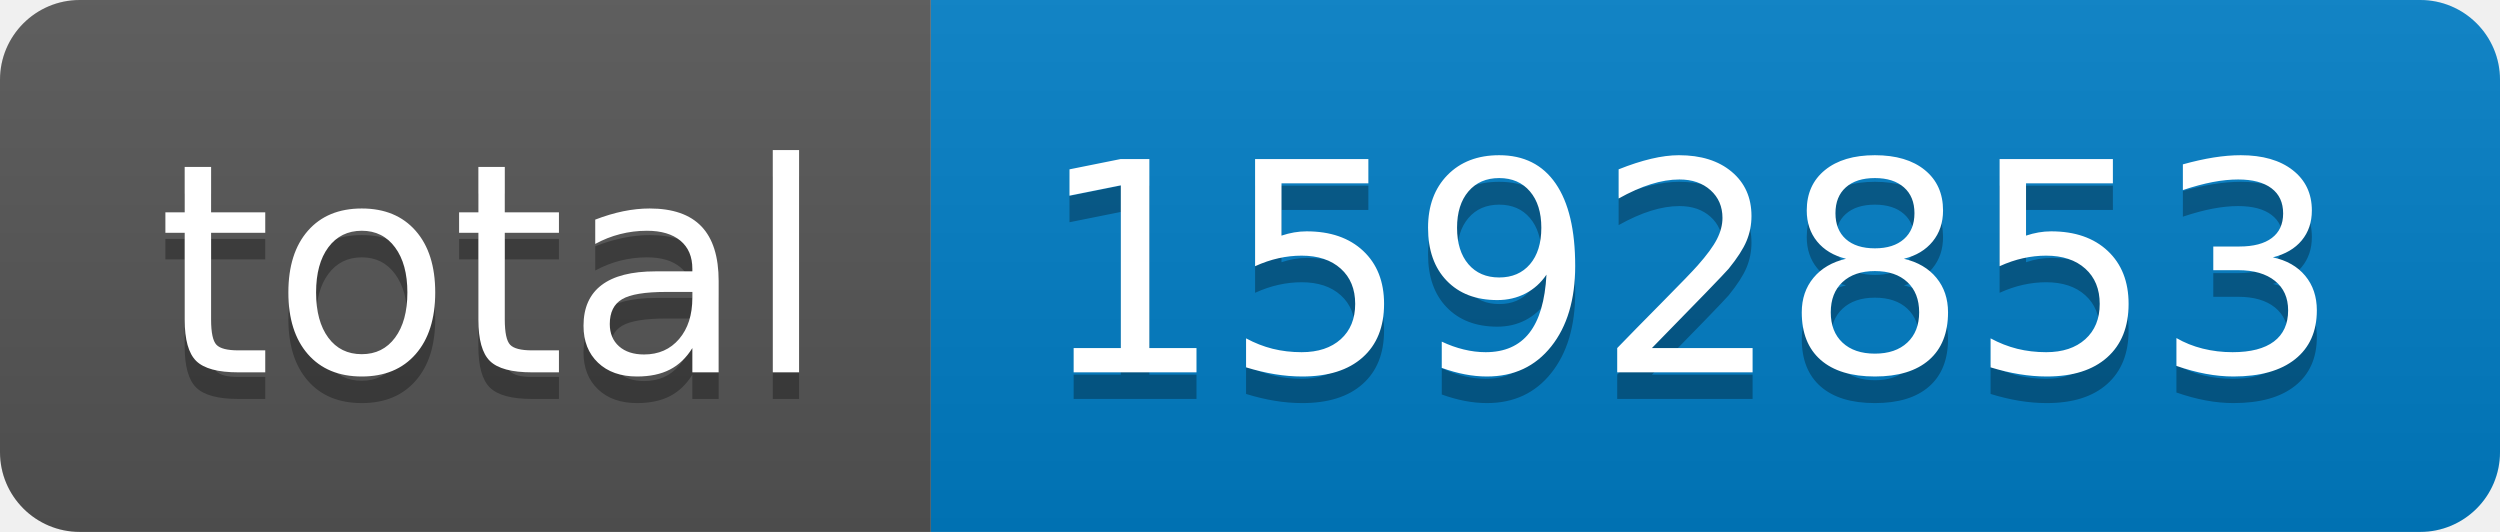
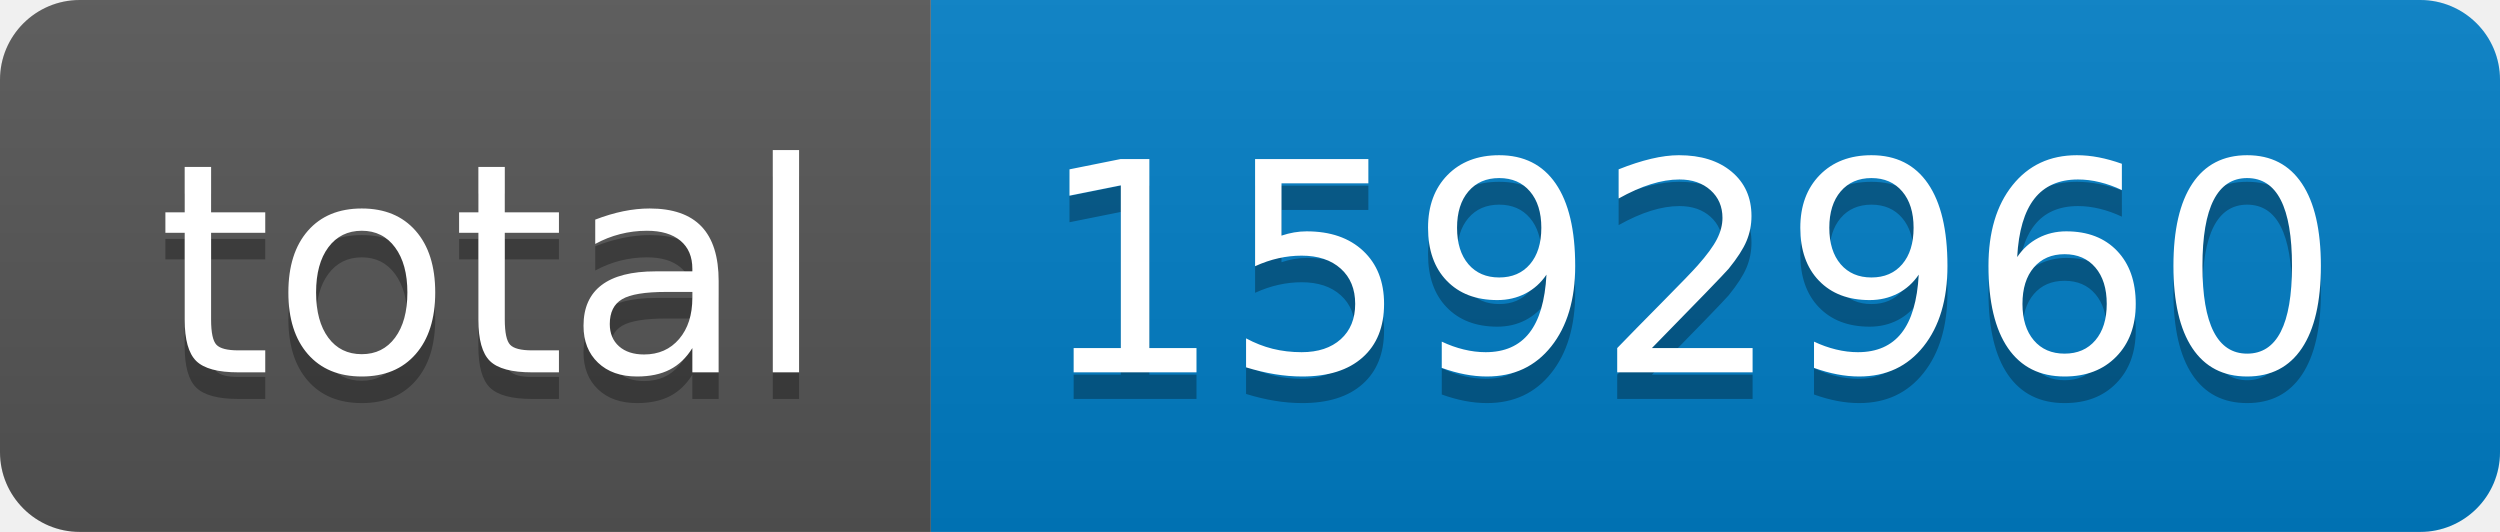
- <svg xmlns="http://www.w3.org/2000/svg" width="94" height="20" role="img" aria-label="total: 1592853">
+ <svg xmlns="http://www.w3.org/2000/svg" width="94" height="20" role="img" aria-label="total: 1592960">
  <linearGradient id="s" x2="0" y2="100%">
    <stop offset="0" stop-color="#bbb" stop-opacity=".1" />
    <stop offset="1" stop-opacity=".1" />
  </linearGradient>
  <clipPath id="r">
    <rect width="94" height="20" rx="3" fill="#fff" />
  </clipPath>
  <g clip-path="url(#r)">
    <rect width="35" height="20" fill="#555" />
    <rect x="35" width="59" height="20" fill="#007ec6" />
    <rect width="94" height="20" fill="url(#s)" />
  </g>
  <g fill="#fff" text-anchor="middle" font-family="Verdana,Geneva,DejaVu Sans,sans-serif" text-rendering="geometricPrecision" font-size="110">
    <text aria-hidden="true" x="185" y="150" fill="#010101" fill-opacity=".3" transform="scale(.1)" textLength="250">total</text>
    <text x="185" y="140" transform="scale(.1)" fill="#fff" textLength="250">total</text>
-     <text aria-hidden="true" x="635" y="150" fill="#010101" fill-opacity=".3" transform="scale(.1)" textLength="490">1592853</text>
-     <text x="635" y="140" transform="scale(.1)" fill="#fff" textLength="490">1592853</text>
+     <text aria-hidden="true" x="635" y="150" fill="#010101" fill-opacity=".3" transform="scale(.1)" textLength="490">1592960</text>
+     <text x="635" y="140" transform="scale(.1)" fill="#fff" textLength="490">1592960</text>
  </g>
</svg>
